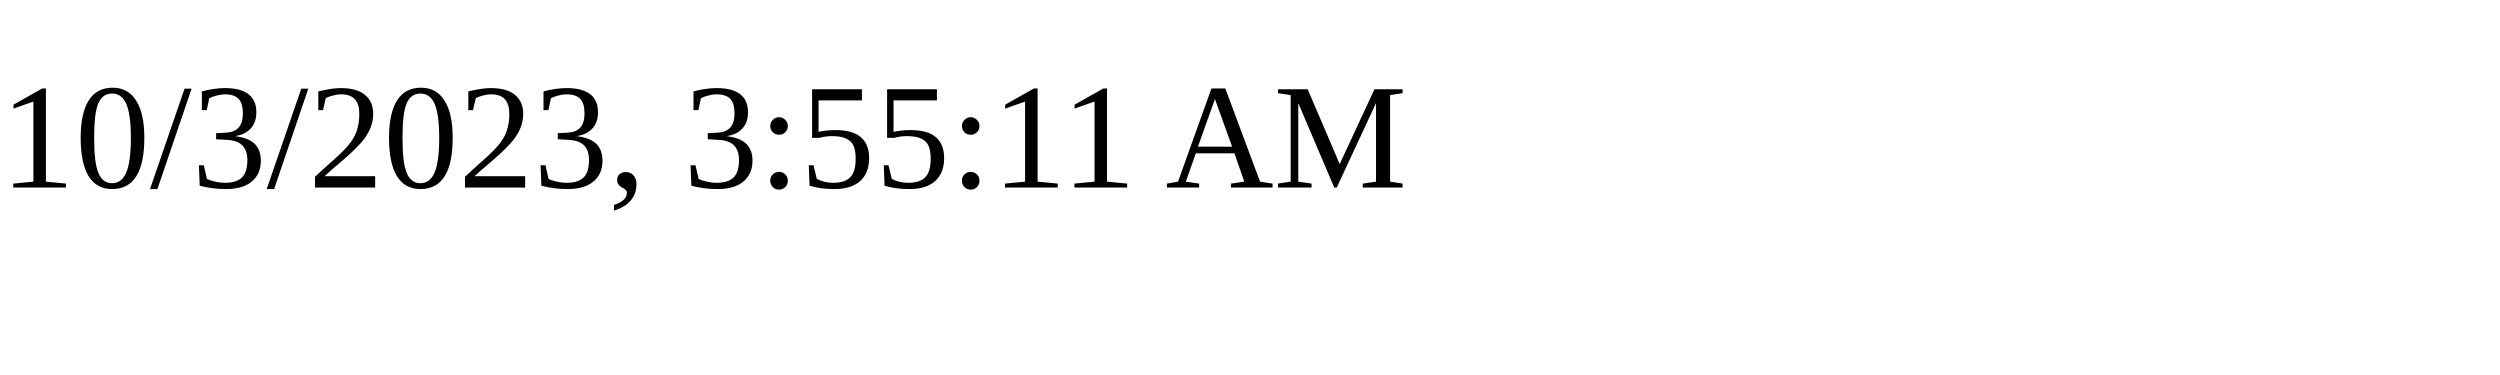
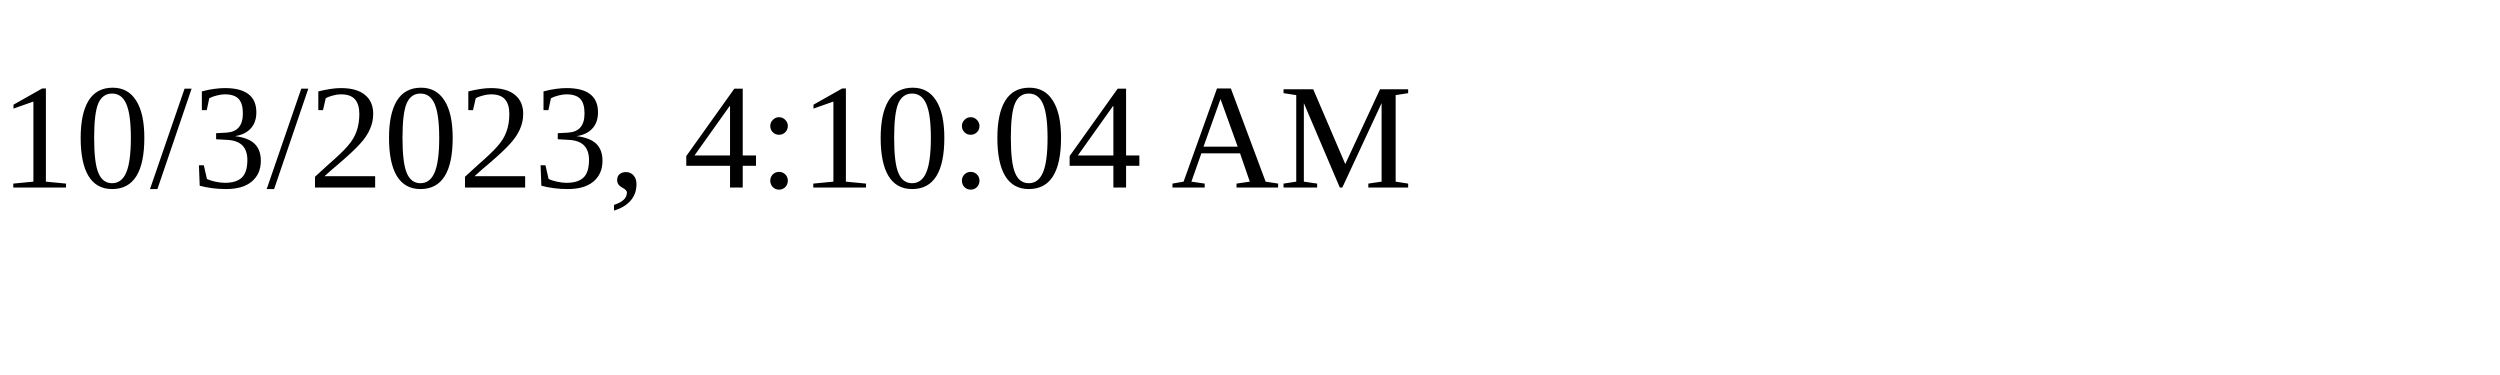
<svg xmlns="http://www.w3.org/2000/svg" height="30" width="200">
-   <text x="0" y="15">10/3/2023, 3:55:11 AM</text>
+   <text x="0" y="15">10/3/2023, 4:10:04 AM</text>
</svg>
